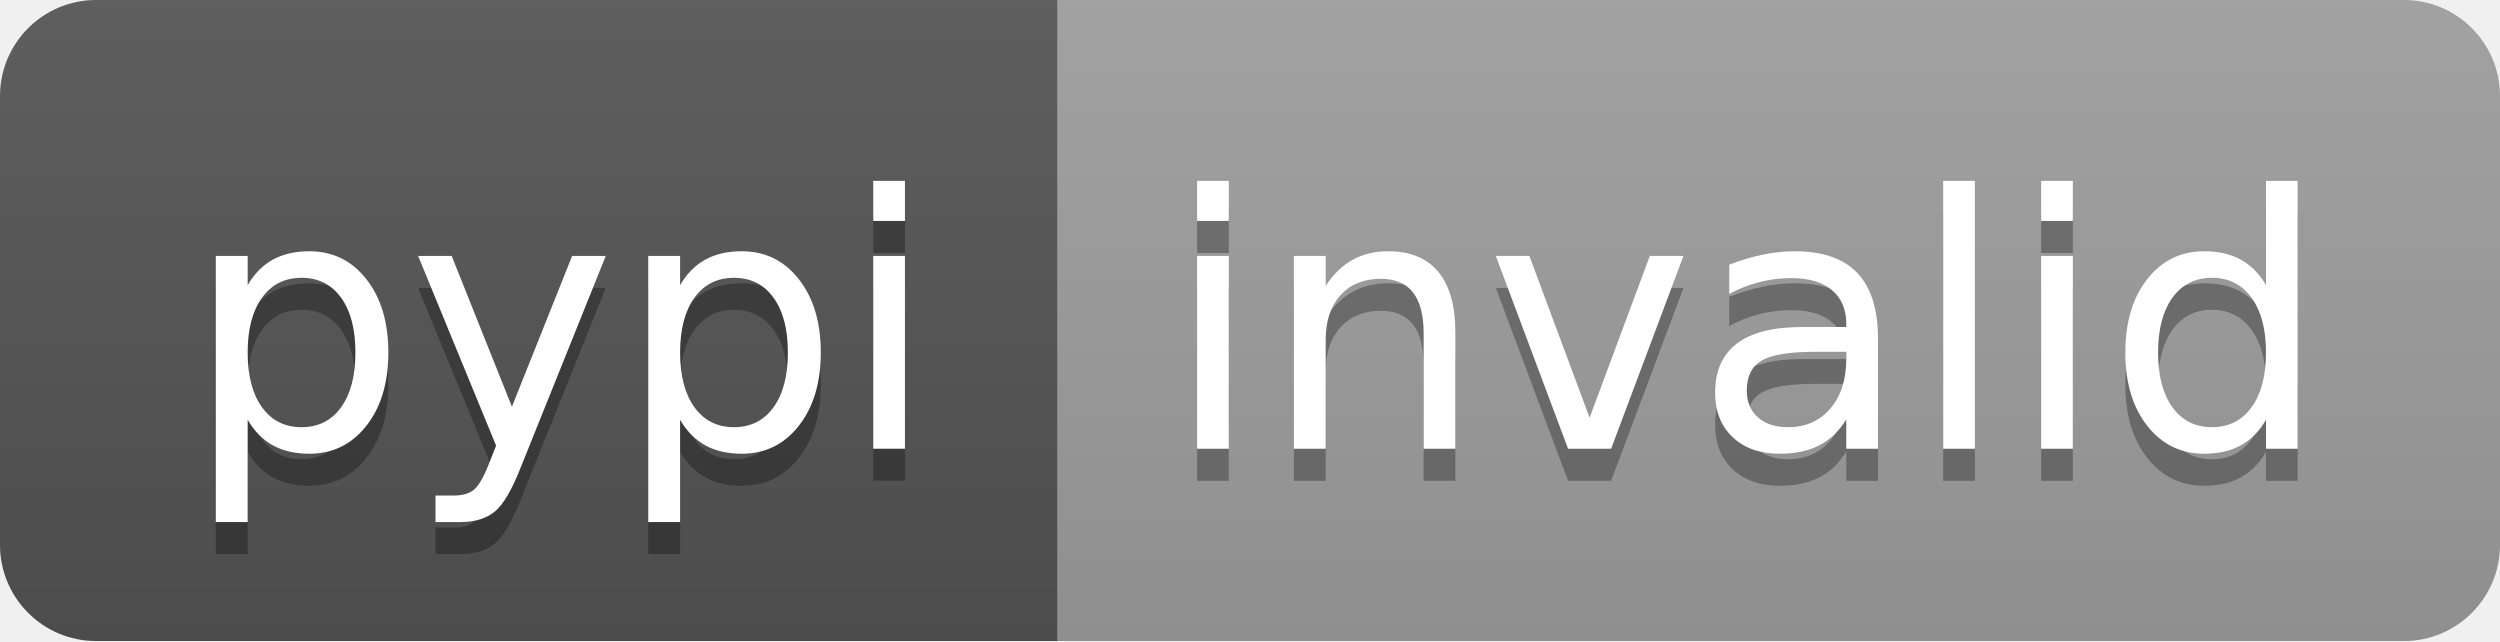
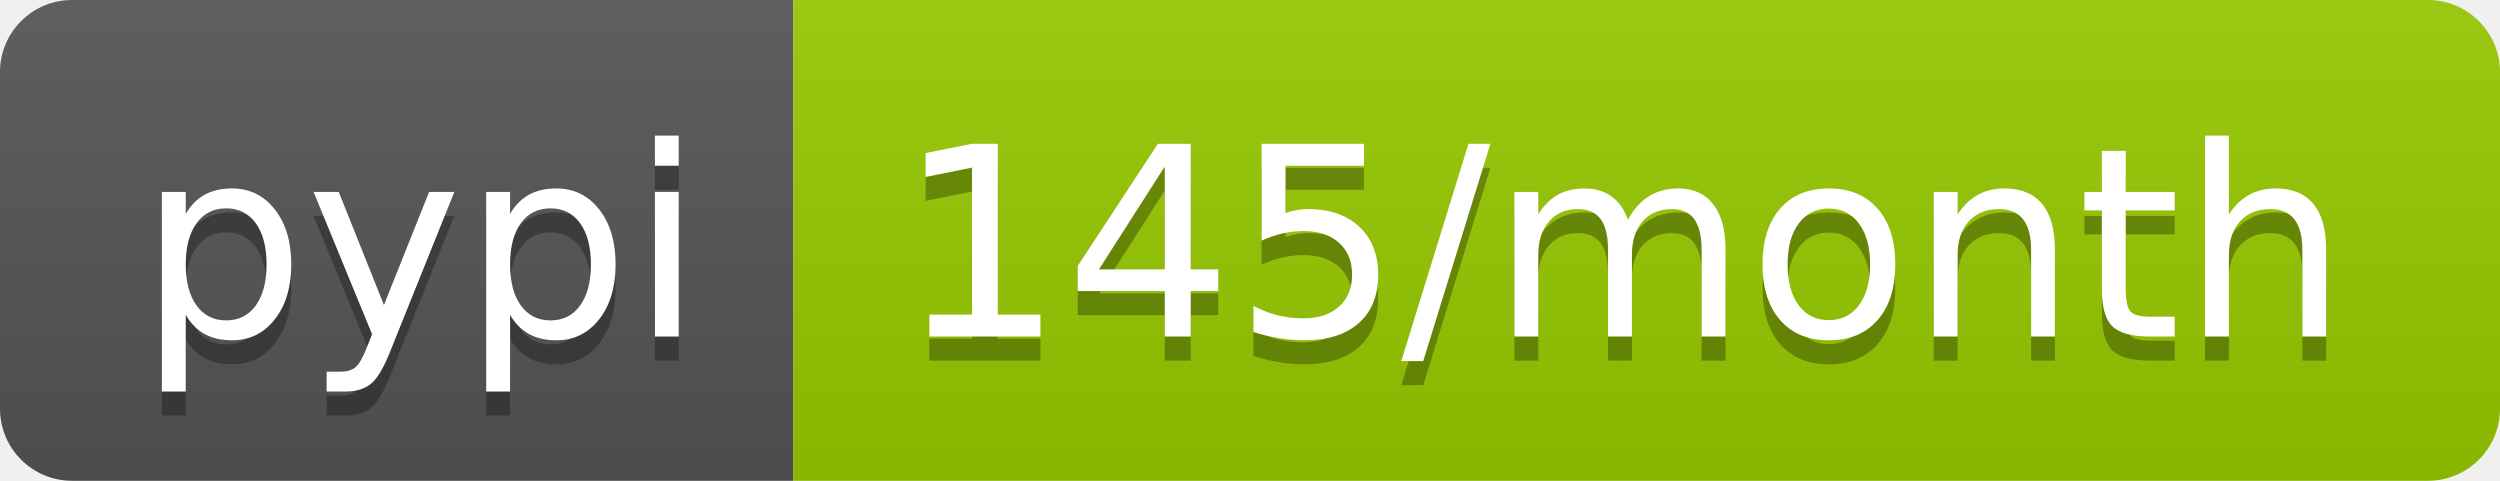
- <svg xmlns="http://www.w3.org/2000/svg" width="78" height="20" role="img" aria-label="pypi: invalid">
+ <svg xmlns="http://www.w3.org/2000/svg" width="104" height="20" role="img" aria-label="pypi: 145/month">
  <linearGradient id="s" x2="0" y2="100%">
    <stop offset="0" stop-color="#bbb" stop-opacity=".1" />
    <stop offset="1" stop-opacity=".1" />
  </linearGradient>
  <clipPath id="r">
-     <rect width="78" height="20" rx="3" fill="#fff" />
+     <rect width="104" height="20" rx="3" fill="#fff" />
  </clipPath>
  <g clip-path="url(#r)">
    <rect width="33" height="20" fill="#555" />
-     <rect x="33" width="45" height="20" fill="#9f9f9f" />
-     <rect width="78" height="20" fill="url(#s)" />
+     <rect x="33" width="71" height="20" fill="#97ca00" />
+     <rect width="104" height="20" fill="url(#s)" />
  </g>
  <g fill="#fff" text-anchor="middle" font-family="Verdana,Geneva,DejaVu Sans,sans-serif" text-rendering="geometricPrecision" font-size="110">
    <text aria-hidden="true" x="175" y="150" fill="#010101" fill-opacity=".3" transform="scale(.1)" textLength="230">pypi</text>
    <text x="175" y="140" transform="scale(.1)" fill="#fff" textLength="230">pypi</text>
-     <text aria-hidden="true" x="545" y="150" fill="#010101" fill-opacity=".3" transform="scale(.1)" textLength="350">invalid</text>
-     <text x="545" y="140" transform="scale(.1)" fill="#fff" textLength="350">invalid</text>
+     <text aria-hidden="true" x="675" y="150" fill="#010101" fill-opacity=".3" transform="scale(.1)" textLength="610">145/month</text>
+     <text x="675" y="140" transform="scale(.1)" fill="#fff" textLength="610">145/month</text>
  </g>
</svg>
